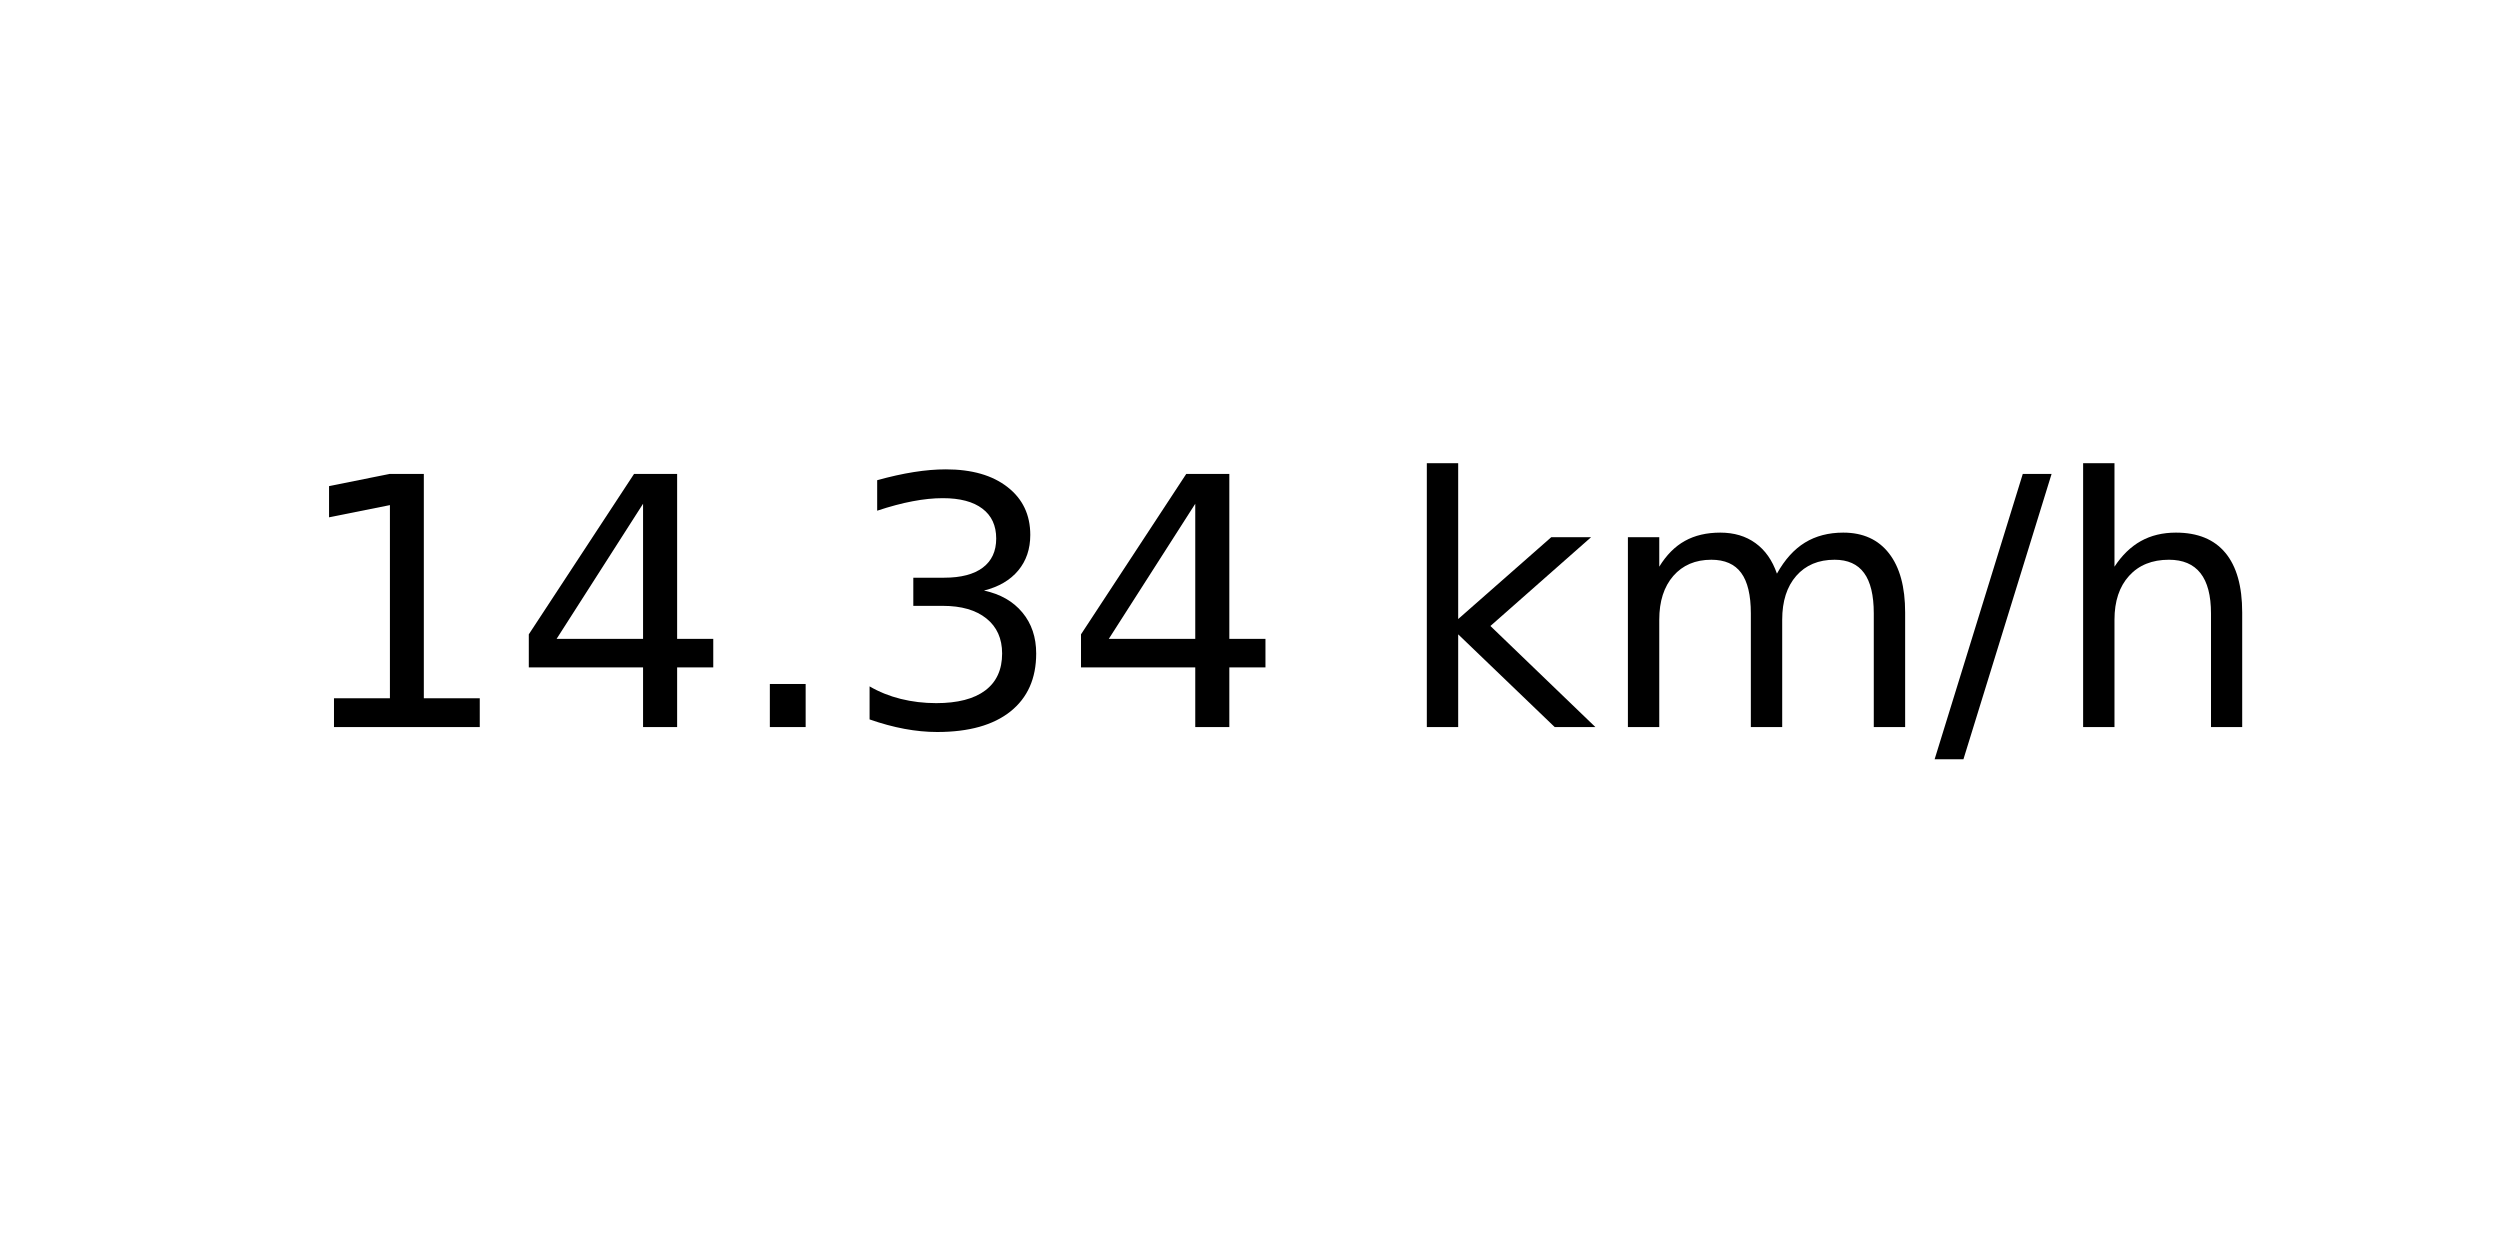
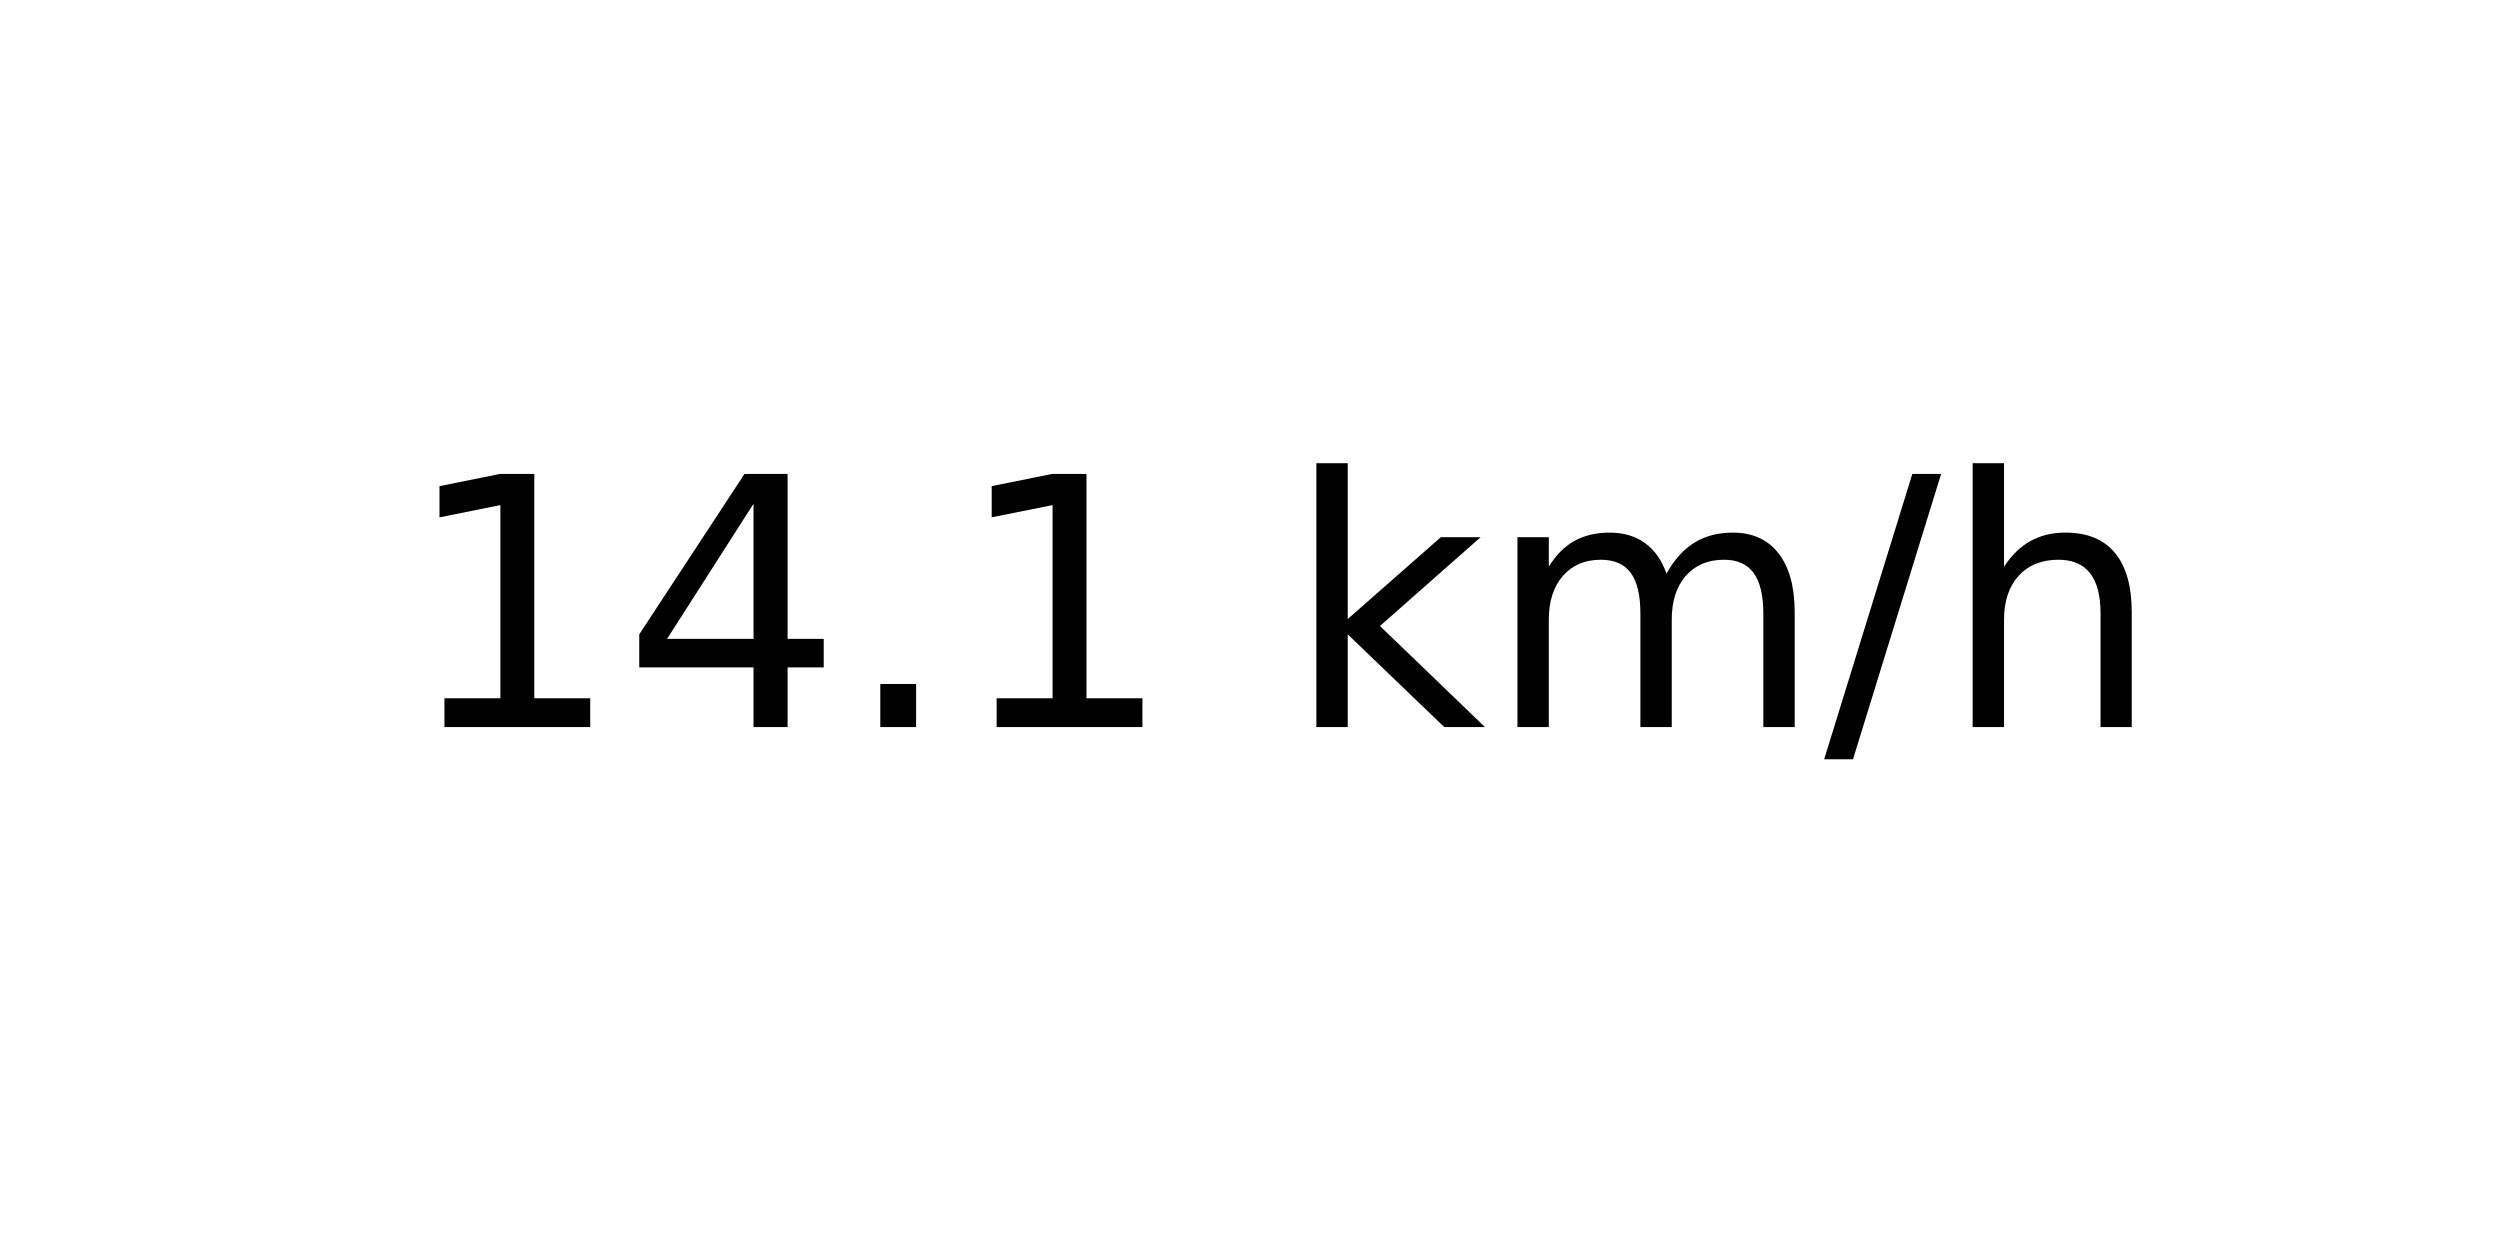
<svg xmlns="http://www.w3.org/2000/svg" xmlns:xlink="http://www.w3.org/1999/xlink" width="72pt" height="36pt" viewBox="0 0 72 36" version="1.1">
  <defs>
    <style type="text/css">*{stroke-linejoin: round; stroke-linecap: butt}</style>
  </defs>
  <g id="figure_1">
    <g id="axes_1">
      <g id="text_1">
-         <g transform="translate(8.378125 20.93937) scale(0.1 -0.1)">
+         <g transform="translate(11.55937 20.93937) scale(0.1 -0.1)">
          <defs>
            <path id="DejaVuSans-31" d="M 794 531  L 1825 531  L 1825 4091  L 703 3866  L 703 4441  L 1819 4666  L 2450 4666  L 2450 531  L 3481 531  L 3481 0  L 794 0  L 794 531  z " transform="scale(0.015625)" />
            <path id="DejaVuSans-34" d="M 2419 4116  L 825 1625  L 2419 1625  L 2419 4116  z M 2253 4666  L 3047 4666  L 3047 1625  L 3713 1625  L 3713 1100  L 3047 1100  L 3047 0  L 2419 0  L 2419 1100  L 313 1100  L 313 1709  L 2253 4666  z " transform="scale(0.015625)" />
            <path id="DejaVuSans-2e" d="M 684 794  L 1344 794  L 1344 0  L 684 0  L 684 794  z " transform="scale(0.015625)" />
-             <path id="DejaVuSans-33" d="M 2597 2516  Q 3050 2419 3304 2112  Q 3559 1806 3559 1356  Q 3559 666 3084 287  Q 2609 -91 1734 -91  Q 1441 -91 1130 -33  Q 819 25 488 141  L 488 750  Q 750 597 1062 519  Q 1375 441 1716 441  Q 2309 441 2620 675  Q 2931 909 2931 1356  Q 2931 1769 2642 2001  Q 2353 2234 1838 2234  L 1294 2234  L 1294 2753  L 1863 2753  Q 2328 2753 2575 2939  Q 2822 3125 2822 3475  Q 2822 3834 2567 4026  Q 2313 4219 1838 4219  Q 1578 4219 1281 4162  Q 984 4106 628 3988  L 628 4550  Q 988 4650 1302 4700  Q 1616 4750 1894 4750  Q 2613 4750 3031 4423  Q 3450 4097 3450 3541  Q 3450 3153 3228 2886  Q 3006 2619 2597 2516  z " transform="scale(0.015625)" />
            <path id="DejaVuSans-20" transform="scale(0.015625)" />
            <path id="DejaVuSans-6b" d="M 581 4863  L 1159 4863  L 1159 1991  L 2875 3500  L 3609 3500  L 1753 1863  L 3688 0  L 2938 0  L 1159 1709  L 1159 0  L 581 0  L 581 4863  z " transform="scale(0.015625)" />
            <path id="DejaVuSans-6d" d="M 3328 2828  Q 3544 3216 3844 3400  Q 4144 3584 4550 3584  Q 5097 3584 5394 3201  Q 5691 2819 5691 2113  L 5691 0  L 5113 0  L 5113 2094  Q 5113 2597 4934 2840  Q 4756 3084 4391 3084  Q 3944 3084 3684 2787  Q 3425 2491 3425 1978  L 3425 0  L 2847 0  L 2847 2094  Q 2847 2600 2669 2842  Q 2491 3084 2119 3084  Q 1678 3084 1418 2786  Q 1159 2488 1159 1978  L 1159 0  L 581 0  L 581 3500  L 1159 3500  L 1159 2956  Q 1356 3278 1631 3431  Q 1906 3584 2284 3584  Q 2666 3584 2933 3390  Q 3200 3197 3328 2828  z " transform="scale(0.015625)" />
            <path id="DejaVuSans-2f" d="M 1625 4666  L 2156 4666  L 531 -594  L 0 -594  L 1625 4666  z " transform="scale(0.015625)" />
            <path id="DejaVuSans-68" d="M 3513 2113  L 3513 0  L 2938 0  L 2938 2094  Q 2938 2591 2744 2837  Q 2550 3084 2163 3084  Q 1697 3084 1428 2787  Q 1159 2491 1159 1978  L 1159 0  L 581 0  L 581 4863  L 1159 4863  L 1159 2956  Q 1366 3272 1645 3428  Q 1925 3584 2291 3584  Q 2894 3584 3203 3211  Q 3513 2838 3513 2113  z " transform="scale(0.015625)" />
          </defs>
          <use xlink:href="#DejaVuSans-31" />
          <use xlink:href="#DejaVuSans-34" x="63.623" />
          <use xlink:href="#DejaVuSans-2e" x="127.246" />
-           <use xlink:href="#DejaVuSans-33" x="159.033" />
-           <use xlink:href="#DejaVuSans-34" x="222.656" />
-           <use xlink:href="#DejaVuSans-20" x="286.279" />
-           <use xlink:href="#DejaVuSans-6b" x="318.066" />
-           <use xlink:href="#DejaVuSans-6d" x="375.977" />
-           <use xlink:href="#DejaVuSans-2f" x="473.389" />
-           <use xlink:href="#DejaVuSans-68" x="507.08" />
+           <use xlink:href="#DejaVuSans-31" x="159.033" />
+           <use xlink:href="#DejaVuSans-20" x="222.656" />
+           <use xlink:href="#DejaVuSans-6b" x="254.443" />
+           <use xlink:href="#DejaVuSans-6d" x="312.354" />
+           <use xlink:href="#DejaVuSans-2f" x="409.766" />
+           <use xlink:href="#DejaVuSans-68" x="443.457" />
        </g>
      </g>
    </g>
  </g>
</svg>
